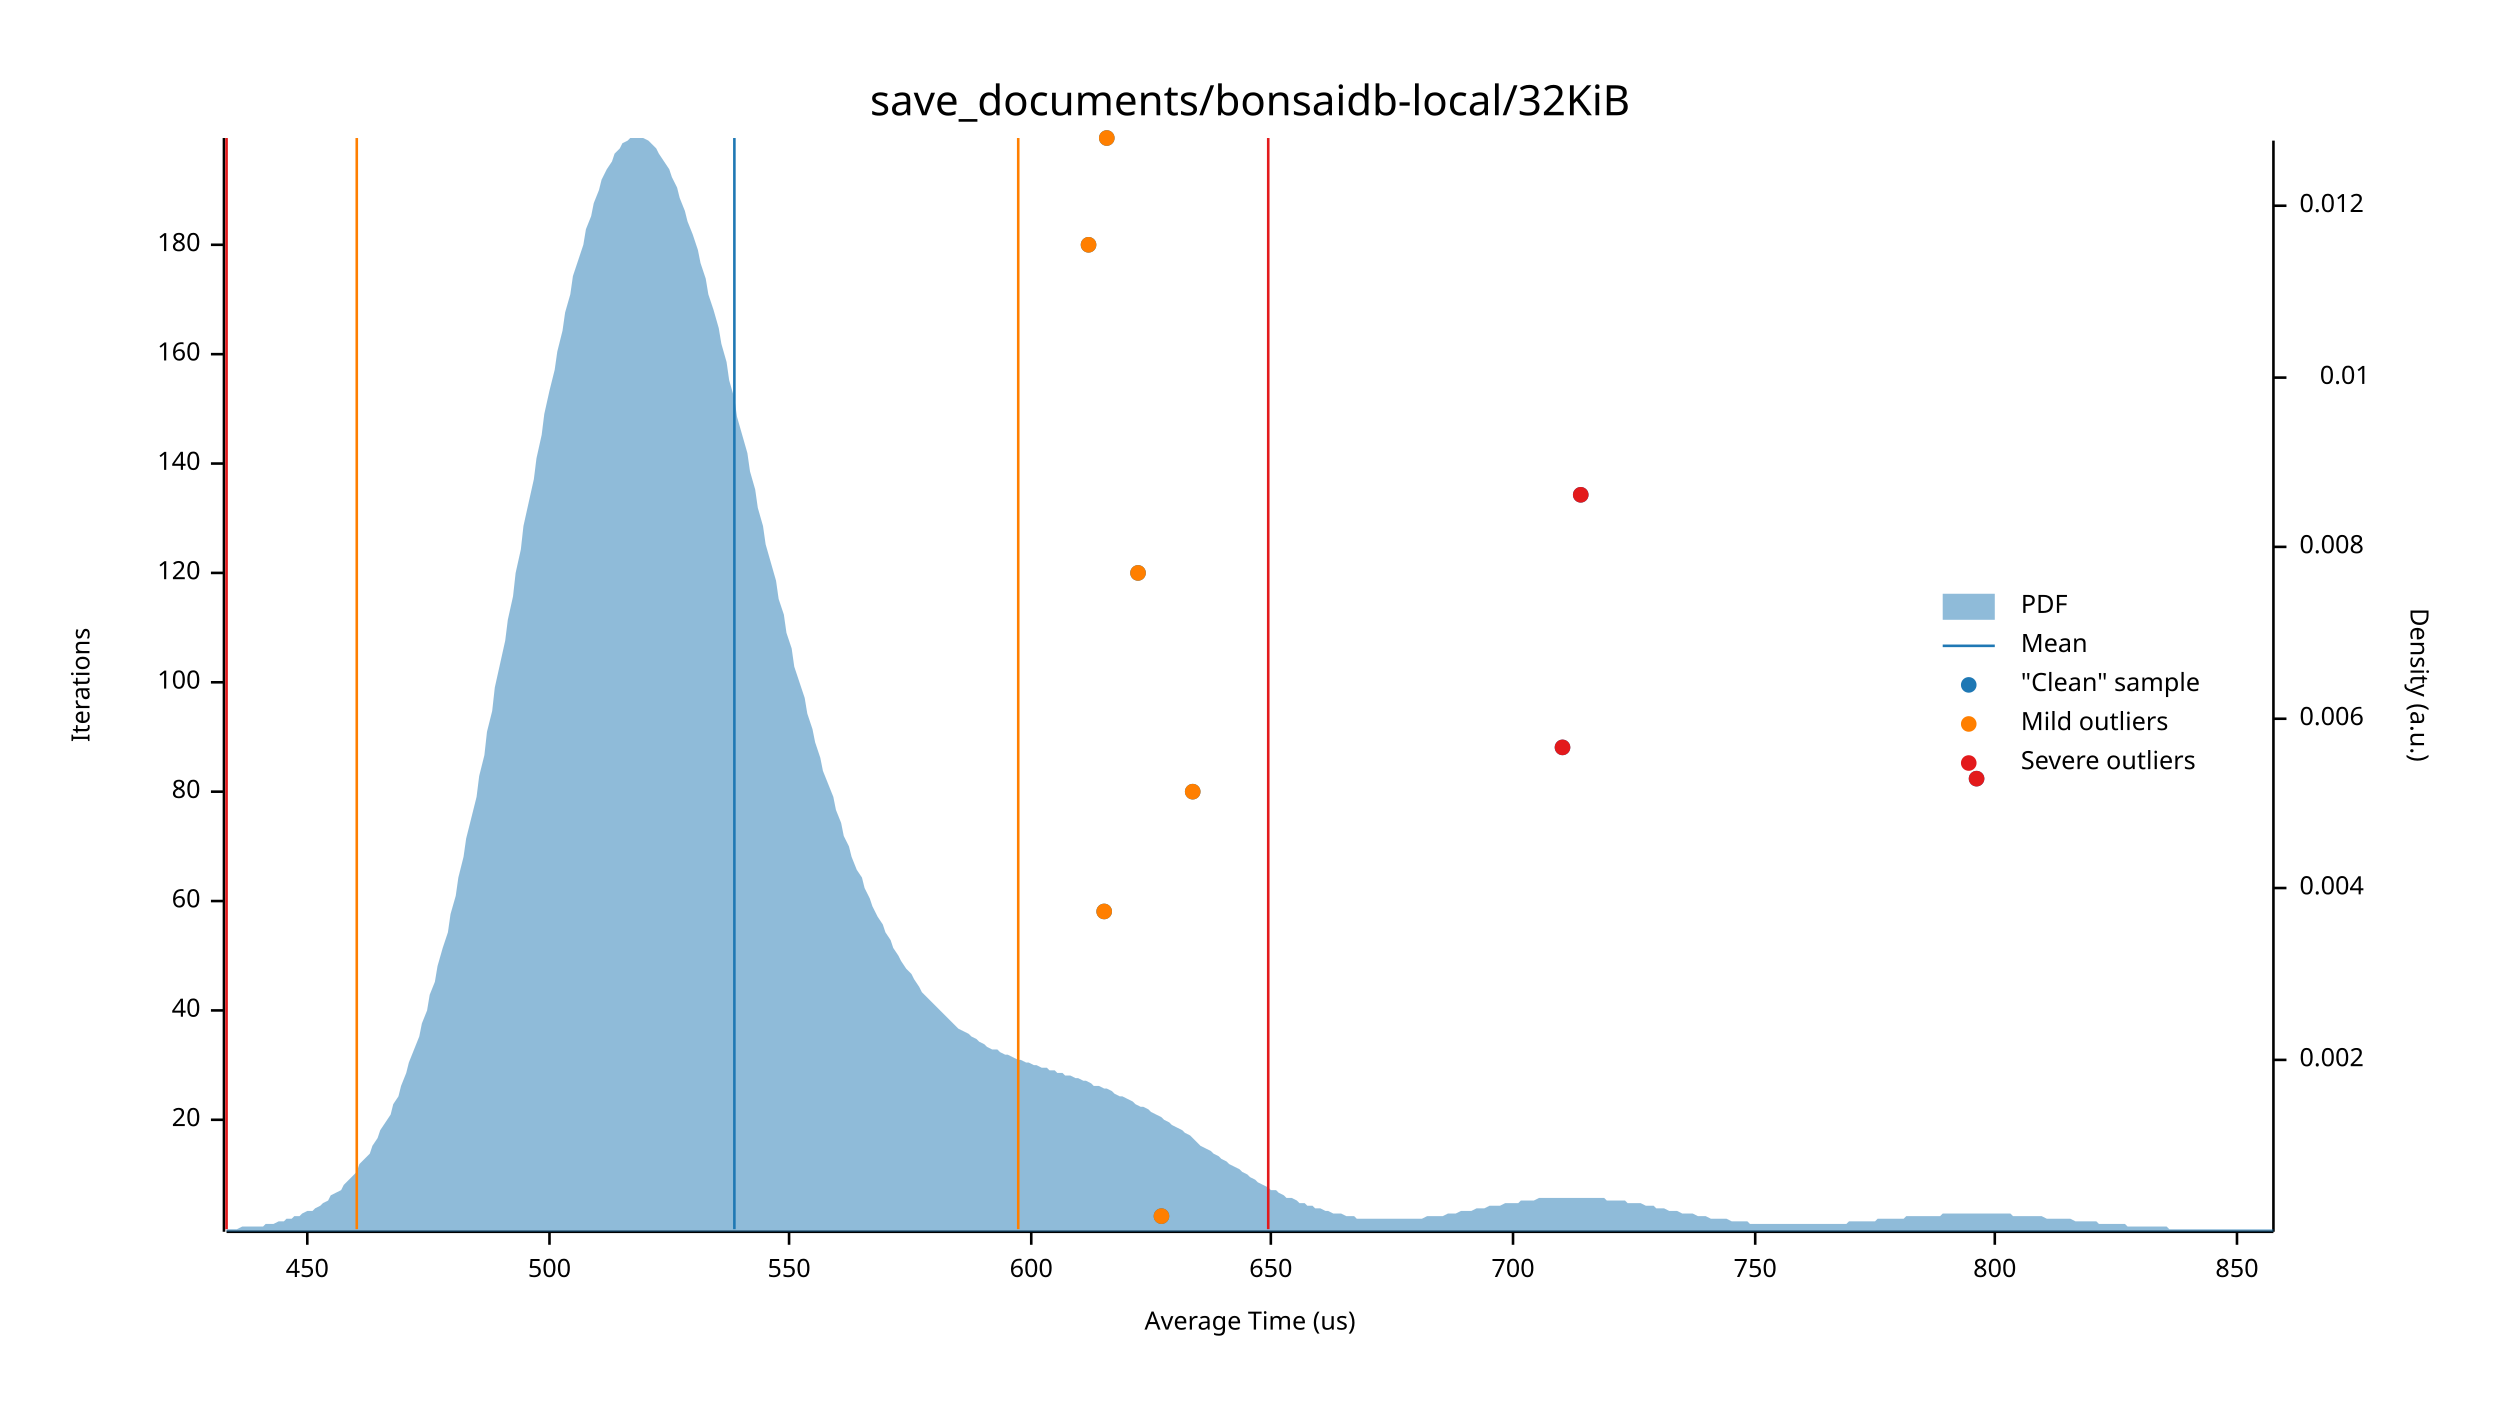
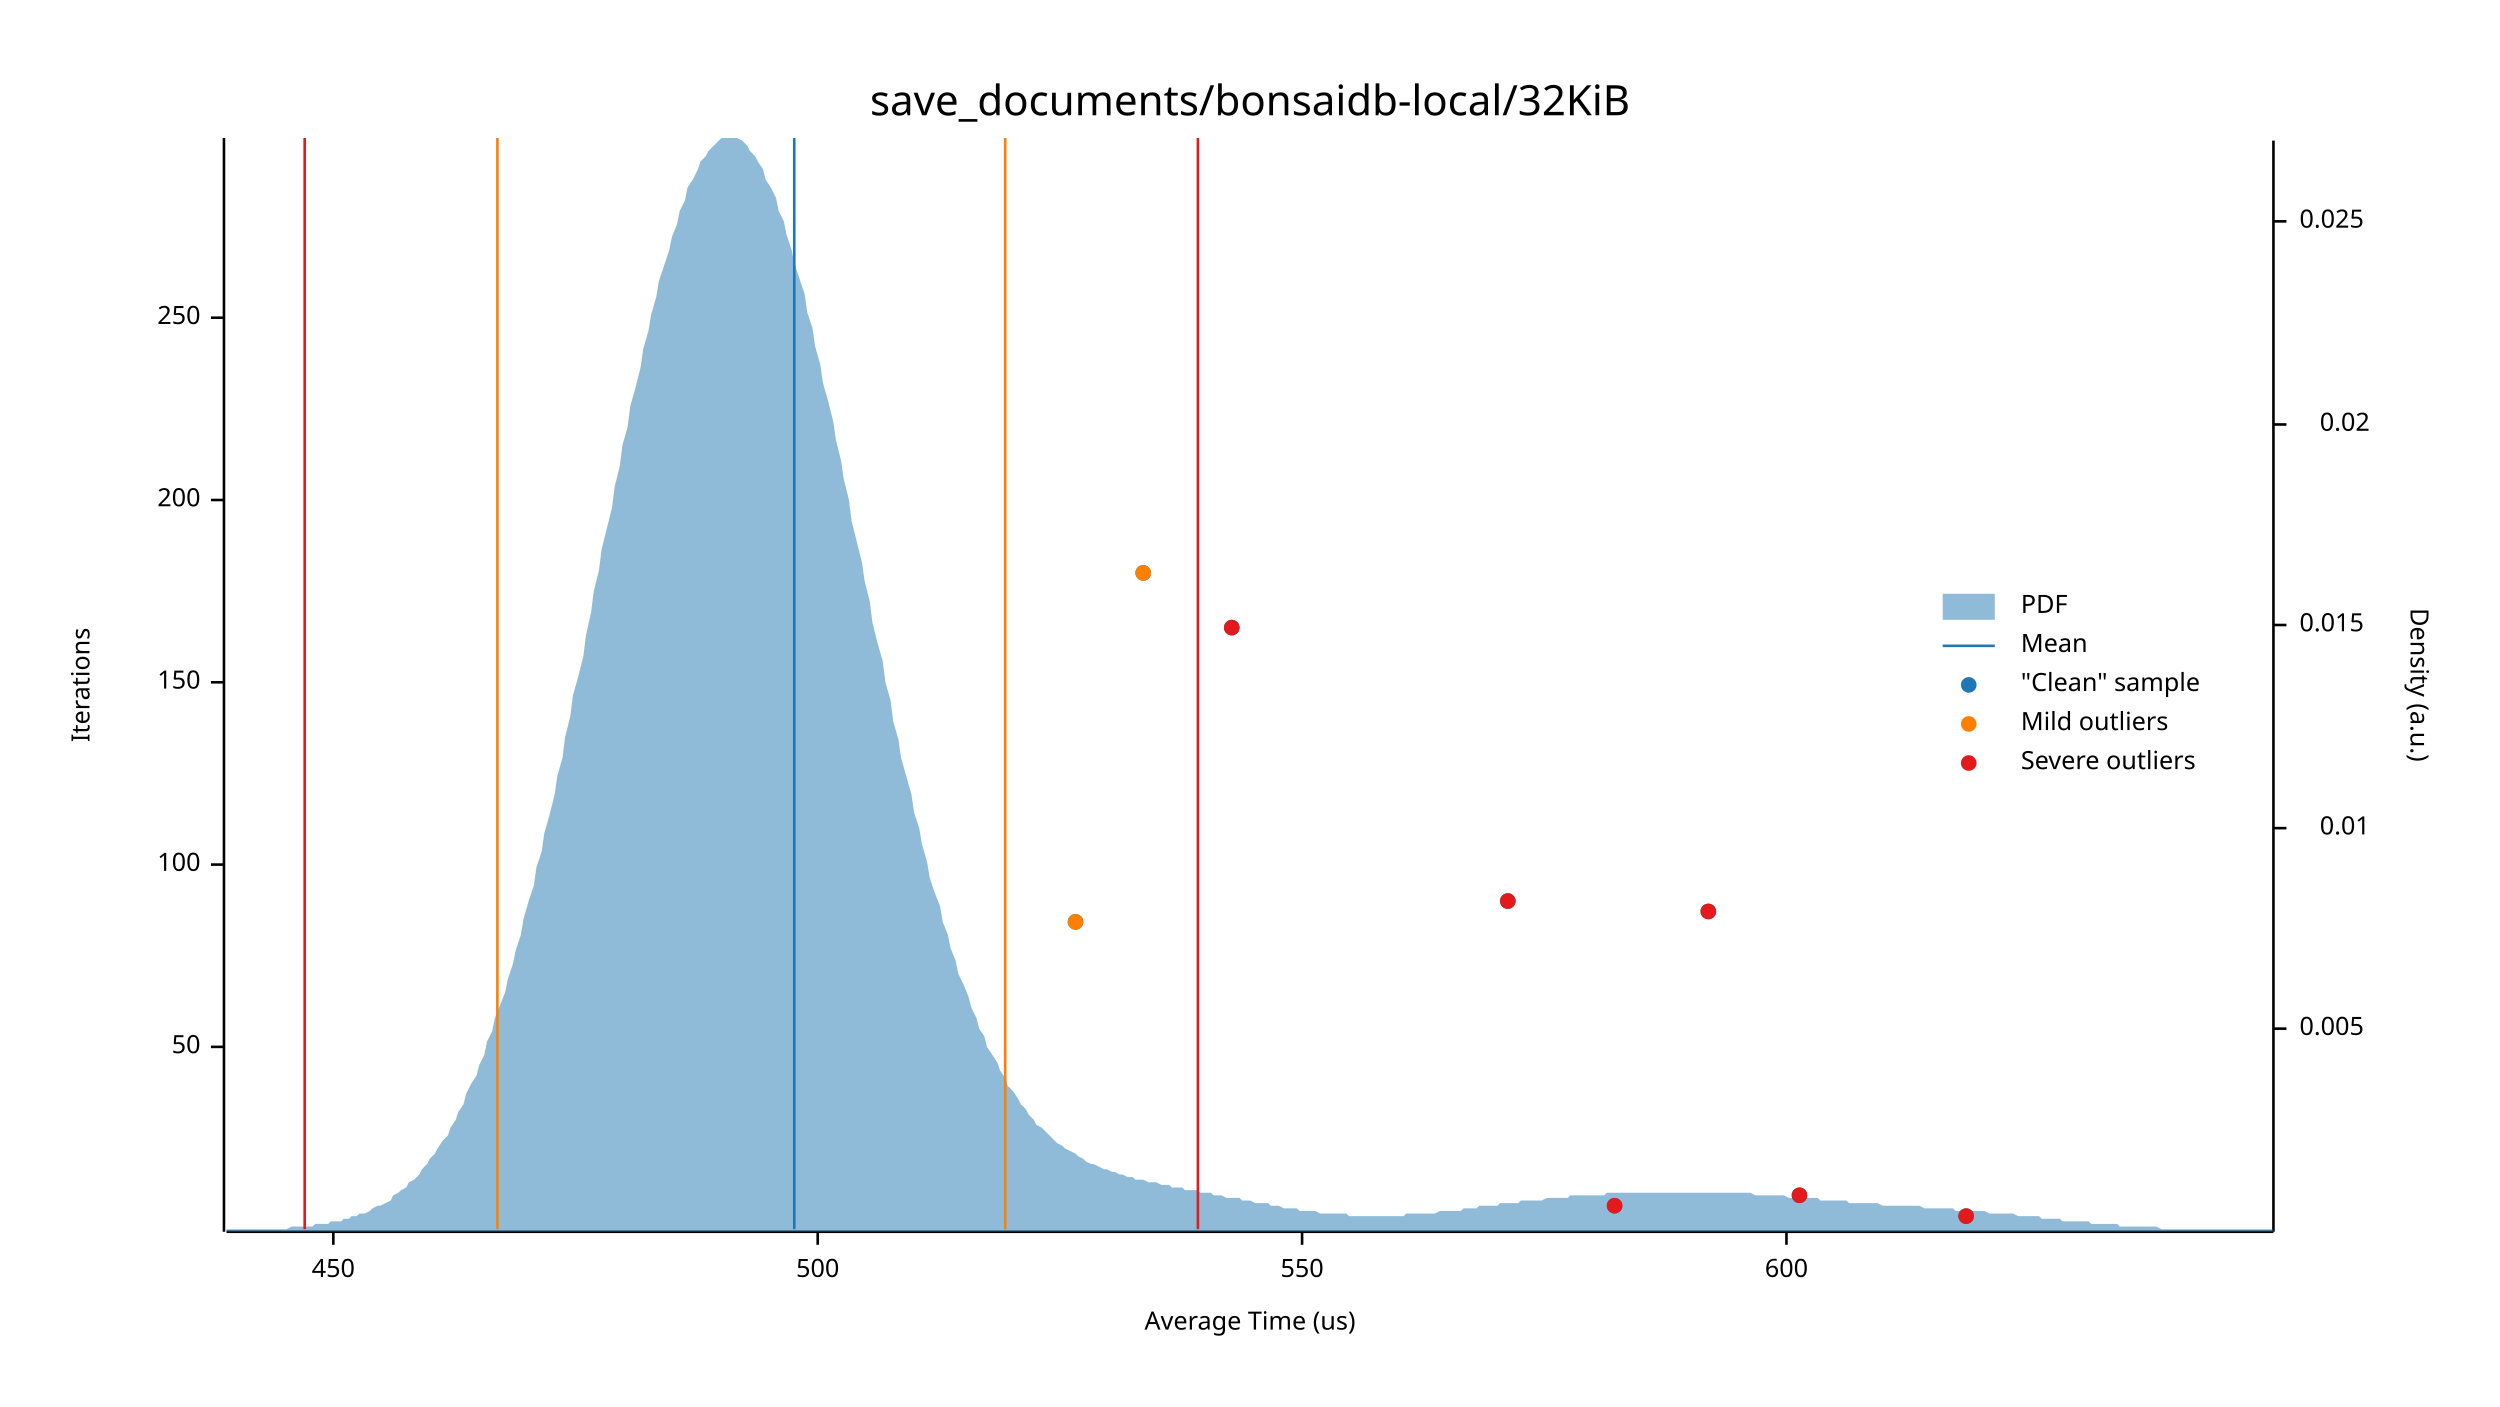
<svg xmlns="http://www.w3.org/2000/svg" width="960" height="540" viewBox="0 0 960 540">
  <text x="480" y="32" dy="0.76em" text-anchor="middle" font-family="sans-serif" font-size="16.129" opacity="1" fill="#000000">
save_documents/bonsaidb-local/32KiB
</text>
  <text x="27" y="263" dy="0.76em" text-anchor="middle" font-family="sans-serif" font-size="9.677" opacity="1" fill="#000000" transform="rotate(270, 27, 263)">
Iterations
</text>
  <text x="480" y="513" dy="-0.5ex" text-anchor="middle" font-family="sans-serif" font-size="9.677" opacity="1" fill="#000000">
Average Time (us)
</text>
  <polyline fill="none" opacity="1" stroke="#000000" stroke-width="1" points="86,53 86,473 " />
-   <text x="77" y="430" dy="0.5ex" text-anchor="end" font-family="sans-serif" font-size="9.677" opacity="1" fill="#000000">
- 20
+   <text x="77" y="402" dy="0.5ex" text-anchor="end" font-family="sans-serif" font-size="9.677" opacity="1" fill="#000000">
+ 50
</text>
-   <polyline fill="none" opacity="1" stroke="#000000" stroke-width="1" points="81,430 86,430 " />
-   <text x="77" y="388" dy="0.5ex" text-anchor="end" font-family="sans-serif" font-size="9.677" opacity="1" fill="#000000">
- 40
- </text>
-   <polyline fill="none" opacity="1" stroke="#000000" stroke-width="1" points="81,388 86,388 " />
-   <text x="77" y="346" dy="0.5ex" text-anchor="end" font-family="sans-serif" font-size="9.677" opacity="1" fill="#000000">
- 60
- </text>
-   <polyline fill="none" opacity="1" stroke="#000000" stroke-width="1" points="81,346 86,346 " />
-   <text x="77" y="304" dy="0.5ex" text-anchor="end" font-family="sans-serif" font-size="9.677" opacity="1" fill="#000000">
- 80
- </text>
-   <polyline fill="none" opacity="1" stroke="#000000" stroke-width="1" points="81,304 86,304 " />
-   <text x="77" y="262" dy="0.5ex" text-anchor="end" font-family="sans-serif" font-size="9.677" opacity="1" fill="#000000">
+   <polyline fill="none" opacity="1" stroke="#000000" stroke-width="1" points="81,402 86,402 " />
+   <text x="77" y="332" dy="0.5ex" text-anchor="end" font-family="sans-serif" font-size="9.677" opacity="1" fill="#000000">
100
</text>
+   <polyline fill="none" opacity="1" stroke="#000000" stroke-width="1" points="81,332 86,332 " />
+   <text x="77" y="262" dy="0.5ex" text-anchor="end" font-family="sans-serif" font-size="9.677" opacity="1" fill="#000000">
+ 150
+ </text>
  <polyline fill="none" opacity="1" stroke="#000000" stroke-width="1" points="81,262 86,262 " />
-   <text x="77" y="220" dy="0.5ex" text-anchor="end" font-family="sans-serif" font-size="9.677" opacity="1" fill="#000000">
- 120
+   <text x="77" y="192" dy="0.5ex" text-anchor="end" font-family="sans-serif" font-size="9.677" opacity="1" fill="#000000">
+ 200
</text>
-   <polyline fill="none" opacity="1" stroke="#000000" stroke-width="1" points="81,220 86,220 " />
-   <text x="77" y="178" dy="0.5ex" text-anchor="end" font-family="sans-serif" font-size="9.677" opacity="1" fill="#000000">
- 140
+   <polyline fill="none" opacity="1" stroke="#000000" stroke-width="1" points="81,192 86,192 " />
+   <text x="77" y="122" dy="0.5ex" text-anchor="end" font-family="sans-serif" font-size="9.677" opacity="1" fill="#000000">
+ 250
</text>
-   <polyline fill="none" opacity="1" stroke="#000000" stroke-width="1" points="81,178 86,178 " />
-   <text x="77" y="136" dy="0.5ex" text-anchor="end" font-family="sans-serif" font-size="9.677" opacity="1" fill="#000000">
- 160
- </text>
-   <polyline fill="none" opacity="1" stroke="#000000" stroke-width="1" points="81,136 86,136 " />
-   <text x="77" y="94" dy="0.5ex" text-anchor="end" font-family="sans-serif" font-size="9.677" opacity="1" fill="#000000">
- 180
- </text>
-   <polyline fill="none" opacity="1" stroke="#000000" stroke-width="1" points="81,94 86,94 " />
+   <polyline fill="none" opacity="1" stroke="#000000" stroke-width="1" points="81,122 86,122 " />
  <polyline fill="none" opacity="1" stroke="#000000" stroke-width="1" points="87,473 873,473 " />
-   <text x="118" y="483" dy="0.76em" text-anchor="middle" font-family="sans-serif" font-size="9.677" opacity="1" fill="#000000">
+   <text x="128" y="483" dy="0.76em" text-anchor="middle" font-family="sans-serif" font-size="9.677" opacity="1" fill="#000000">
450
</text>
-   <polyline fill="none" opacity="1" stroke="#000000" stroke-width="1" points="118,473 118,478 " />
-   <text x="211" y="483" dy="0.76em" text-anchor="middle" font-family="sans-serif" font-size="9.677" opacity="1" fill="#000000">
+   <polyline fill="none" opacity="1" stroke="#000000" stroke-width="1" points="128,473 128,478 " />
+   <text x="314" y="483" dy="0.76em" text-anchor="middle" font-family="sans-serif" font-size="9.677" opacity="1" fill="#000000">
500
</text>
-   <polyline fill="none" opacity="1" stroke="#000000" stroke-width="1" points="211,473 211,478 " />
-   <text x="303" y="483" dy="0.76em" text-anchor="middle" font-family="sans-serif" font-size="9.677" opacity="1" fill="#000000">
+   <polyline fill="none" opacity="1" stroke="#000000" stroke-width="1" points="314,473 314,478 " />
+   <text x="500" y="483" dy="0.76em" text-anchor="middle" font-family="sans-serif" font-size="9.677" opacity="1" fill="#000000">
550
</text>
-   <polyline fill="none" opacity="1" stroke="#000000" stroke-width="1" points="303,473 303,478 " />
-   <text x="396" y="483" dy="0.76em" text-anchor="middle" font-family="sans-serif" font-size="9.677" opacity="1" fill="#000000">
+   <polyline fill="none" opacity="1" stroke="#000000" stroke-width="1" points="500,473 500,478 " />
+   <text x="686" y="483" dy="0.76em" text-anchor="middle" font-family="sans-serif" font-size="9.677" opacity="1" fill="#000000">
600
</text>
-   <polyline fill="none" opacity="1" stroke="#000000" stroke-width="1" points="396,473 396,478 " />
-   <text x="488" y="483" dy="0.76em" text-anchor="middle" font-family="sans-serif" font-size="9.677" opacity="1" fill="#000000">
- 650
- </text>
-   <polyline fill="none" opacity="1" stroke="#000000" stroke-width="1" points="488,473 488,478 " />
-   <text x="581" y="483" dy="0.76em" text-anchor="middle" font-family="sans-serif" font-size="9.677" opacity="1" fill="#000000">
- 700
- </text>
-   <polyline fill="none" opacity="1" stroke="#000000" stroke-width="1" points="581,473 581,478 " />
-   <text x="674" y="483" dy="0.76em" text-anchor="middle" font-family="sans-serif" font-size="9.677" opacity="1" fill="#000000">
- 750
- </text>
-   <polyline fill="none" opacity="1" stroke="#000000" stroke-width="1" points="674,473 674,478 " />
-   <text x="766" y="483" dy="0.76em" text-anchor="middle" font-family="sans-serif" font-size="9.677" opacity="1" fill="#000000">
- 800
- </text>
-   <polyline fill="none" opacity="1" stroke="#000000" stroke-width="1" points="766,473 766,478 " />
-   <text x="859" y="483" dy="0.76em" text-anchor="middle" font-family="sans-serif" font-size="9.677" opacity="1" fill="#000000">
- 850
- </text>
-   <polyline fill="none" opacity="1" stroke="#000000" stroke-width="1" points="859,473 859,478 " />
+   <polyline fill="none" opacity="1" stroke="#000000" stroke-width="1" points="686,473 686,478 " />
  <text x="933" y="263" dy="0.76em" text-anchor="middle" font-family="sans-serif" font-size="9.677" opacity="1" fill="#000000" transform="rotate(90, 933, 263)">
Density (a.u.)
</text>
  <polyline fill="none" opacity="1" stroke="#000000" stroke-width="1" points="873,54 873,473 " />
-   <text x="883" y="407" dy="0.5ex" text-anchor="start" font-family="sans-serif" font-size="9.677" opacity="1" fill="#000000">
- 0.002
+   <text x="883" y="395" dy="0.5ex" text-anchor="start" font-family="sans-serif" font-size="9.677" opacity="1" fill="#000000">
+ 0.005
</text>
-   <polyline fill="none" opacity="1" stroke="#000000" stroke-width="1" points="873,407 878,407 " />
-   <text x="883" y="341" dy="0.5ex" text-anchor="start" font-family="sans-serif" font-size="9.677" opacity="1" fill="#000000">
- 0.004
- </text>
-   <polyline fill="none" opacity="1" stroke="#000000" stroke-width="1" points="873,341 878,341 " />
-   <text x="883" y="276" dy="0.5ex" text-anchor="start" font-family="sans-serif" font-size="9.677" opacity="1" fill="#000000">
- 0.006
- </text>
-   <polyline fill="none" opacity="1" stroke="#000000" stroke-width="1" points="873,276 878,276 " />
-   <text x="883" y="210" dy="0.5ex" text-anchor="start" font-family="sans-serif" font-size="9.677" opacity="1" fill="#000000">
- 0.008
- </text>
-   <polyline fill="none" opacity="1" stroke="#000000" stroke-width="1" points="873,210 878,210 " />
-   <text x="910" y="145" dy="0.5ex" text-anchor="end" font-family="sans-serif" font-size="9.677" opacity="1" fill="#000000">
+   <polyline fill="none" opacity="1" stroke="#000000" stroke-width="1" points="873,395 878,395 " />
+   <text x="910" y="318" dy="0.5ex" text-anchor="end" font-family="sans-serif" font-size="9.677" opacity="1" fill="#000000">
0.01
</text>
-   <polyline fill="none" opacity="1" stroke="#000000" stroke-width="1" points="873,145 878,145 " />
-   <text x="883" y="79" dy="0.5ex" text-anchor="start" font-family="sans-serif" font-size="9.677" opacity="1" fill="#000000">
- 0.012
+   <polyline fill="none" opacity="1" stroke="#000000" stroke-width="1" points="873,318 878,318 " />
+   <text x="883" y="240" dy="0.5ex" text-anchor="start" font-family="sans-serif" font-size="9.677" opacity="1" fill="#000000">
+ 0.015
</text>
-   <polyline fill="none" opacity="1" stroke="#000000" stroke-width="1" points="873,79 878,79 " />
-   <polygon opacity="0.5" fill="#1F78B4" points="87,472 88,472 90,472 91,472 93,471 94,471 96,471 98,471 99,471 101,471 102,470 104,470 105,470 107,469 109,469 110,468 112,468 113,467 115,467 116,466 118,465 120,465 121,464 123,463 124,462 126,461 127,459 129,458 131,457 132,455 134,453 135,452 137,450 138,447 140,445 142,443 143,440 145,437 146,434 148,431 150,428 151,424 153,421 154,417 156,412 157,408 159,403 161,398 162,393 164,388 165,382 167,377 168,371 170,364 172,358 173,351 175,344 176,337 178,329 179,322 181,314 183,306 184,298 186,290 187,281 189,273 190,264 192,255 194,246 195,238 197,229 198,220 200,211 201,202 203,193 205,184 206,176 208,167 209,159 211,150 213,142 214,135 216,127 217,120 219,113 220,106 222,100 224,94 225,88 227,83 228,78 230,73 231,69 233,65 235,62 236,59 238,57 239,55 241,54 242,53 244,53 246,53 247,53 249,54 250,55 252,57 253,59 255,62 257,65 258,68 260,72 261,76 263,81 264,85 266,90 268,96 269,101 271,107 272,113 274,119 276,126 277,132 279,139 280,146 282,153 283,160 285,167 287,174 288,181 290,188 291,195 293,202 294,209 296,216 298,223 299,230 301,236 302,243 304,249 305,256 307,262 309,268 310,274 312,280 313,285 315,291 316,296 318,301 320,306 321,311 323,316 324,321 326,325 327,329 329,334 331,337 332,341 334,345 335,348 337,352 339,355 340,358 342,361 343,364 345,367 346,369 348,372 350,374 351,376 353,379 354,381 356,383 357,384 359,386 361,388 362,389 364,391 365,392 367,394 368,395 370,396 372,397 373,398 375,399 376,400 378,401 379,402 381,403 383,403 384,404 386,405 387,405 389,406 391,407 392,407 394,408 395,408 397,409 398,409 400,410 402,410 403,411 405,411 406,412 408,412 409,413 411,413 413,414 414,414 416,415 417,415 419,416 420,417 422,417 424,418 425,418 427,419 428,420 430,421 431,421 433,422 435,423 436,424 438,425 439,425 441,426 442,427 444,428 446,429 447,430 449,431 450,432 452,433 454,434 455,435 457,436 458,437 460,439 461,440 463,441 465,442 466,443 468,444 469,445 471,446 472,447 474,448 476,449 477,450 479,451 480,452 482,453 483,454 485,455 487,456 488,457 490,457 491,458 493,459 494,460 496,460 498,461 499,462 501,462 502,463 504,463 505,464 507,464 509,465 510,465 512,466 513,466 515,466 517,467 518,467 520,467 521,468 523,468 524,468 526,468 528,468 529,468 531,468 532,468 534,468 535,468 537,468 539,468 540,468 542,468 543,468 545,468 546,468 548,467 550,467 551,467 553,467 554,467 556,466 557,466 559,466 561,465 562,465 564,465 565,465 567,464 568,464 570,464 572,463 573,463 575,463 576,463 578,462 580,462 581,462 583,462 584,461 586,461 587,461 589,461 591,460 592,460 594,460 595,460 597,460 598,460 600,460 602,460 603,460 605,460 606,460 608,460 609,460 611,460 613,460 614,460 616,460 617,461 619,461 620,461 622,461 624,461 625,462 627,462 628,462 630,462 632,463 633,463 635,463 636,464 638,464 639,464 641,465 643,465 644,465 646,466 647,466 649,466 650,466 652,467 654,467 655,467 657,468 658,468 660,468 661,468 663,468 665,469 666,469 668,469 669,469 671,469 672,470 674,470 676,470 677,470 679,470 680,470 682,470 683,470 685,470 687,470 688,470 690,470 691,470 693,470 695,470 696,470 698,470 699,470 701,470 702,470 704,470 706,470 707,470 709,470 710,469 712,469 713,469 715,469 717,469 718,469 720,469 721,468 723,468 724,468 726,468 728,468 729,468 731,468 732,467 734,467 735,467 737,467 739,467 740,467 742,467 743,467 745,467 746,466 748,466 750,466 751,466 753,466 754,466 756,466 758,466 759,466 761,466 762,466 764,466 765,466 767,466 769,466 770,466 772,466 773,467 775,467 776,467 778,467 780,467 781,467 783,467 784,467 786,468 787,468 789,468 791,468 792,468 794,468 795,468 797,469 798,469 800,469 802,469 803,469 805,469 806,470 808,470 809,470 811,470 813,470 814,470 816,470 817,471 819,471 821,471 822,471 824,471 825,471 827,471 828,471 830,471 832,471 833,472 835,472 836,472 838,472 839,472 841,472 843,472 844,472 846,472 847,472 849,472 850,472 852,472 854,472 855,472 857,472 858,472 860,472 861,472 863,472 865,472 866,472 868,472 869,472 871,472 873,472 873,473 87,473 " />
-   <polyline fill="none" opacity="1" stroke="#1F78B4" stroke-width="1" points="282,472 282,53 " />
-   <polyline fill="none" opacity="1" stroke="#FF7F00" stroke-width="1" points="137,472 137,53 " />
-   <polyline fill="none" opacity="1" stroke="#FF7F00" stroke-width="1" points="391,472 391,53 " />
-   <polyline fill="none" opacity="1" stroke="#E31A1C" stroke-width="1" points="87,472 87,53 " />
-   <polyline fill="none" opacity="1" stroke="#E31A1C" stroke-width="1" points="487,472 487,53 " />
-   <circle cx="446" cy="467" r="3" opacity="1" fill="#1F78B4" stroke="none" stroke-width="1" />
-   <circle cx="424" cy="350" r="3" opacity="1" fill="#1F78B4" stroke="none" stroke-width="1" />
-   <circle cx="458" cy="304" r="3" opacity="1" fill="#1F78B4" stroke="none" stroke-width="1" />
-   <circle cx="759" cy="299" r="3" opacity="1" fill="#1F78B4" stroke="none" stroke-width="1" />
-   <circle cx="600" cy="287" r="3" opacity="1" fill="#1F78B4" stroke="none" stroke-width="1" />
-   <circle cx="437" cy="220" r="3" opacity="1" fill="#1F78B4" stroke="none" stroke-width="1" />
-   <circle cx="607" cy="190" r="3" opacity="1" fill="#1F78B4" stroke="none" stroke-width="1" />
-   <circle cx="418" cy="94" r="3" opacity="1" fill="#1F78B4" stroke="none" stroke-width="1" />
-   <circle cx="425" cy="53" r="3" opacity="1" fill="#1F78B4" stroke="none" stroke-width="1" />
-   <circle cx="446" cy="467" r="3" opacity="1" fill="#FF7F00" stroke="none" stroke-width="1" />
-   <circle cx="424" cy="350" r="3" opacity="1" fill="#FF7F00" stroke="none" stroke-width="1" />
-   <circle cx="458" cy="304" r="3" opacity="1" fill="#FF7F00" stroke="none" stroke-width="1" />
-   <circle cx="437" cy="220" r="3" opacity="1" fill="#FF7F00" stroke="none" stroke-width="1" />
-   <circle cx="418" cy="94" r="3" opacity="1" fill="#FF7F00" stroke="none" stroke-width="1" />
-   <circle cx="425" cy="53" r="3" opacity="1" fill="#FF7F00" stroke="none" stroke-width="1" />
-   <circle cx="759" cy="299" r="3" opacity="1" fill="#E31A1C" stroke="none" stroke-width="1" />
-   <circle cx="600" cy="287" r="3" opacity="1" fill="#E31A1C" stroke="none" stroke-width="1" />
-   <circle cx="607" cy="190" r="3" opacity="1" fill="#E31A1C" stroke="none" stroke-width="1" />
+   <polyline fill="none" opacity="1" stroke="#000000" stroke-width="1" points="873,240 878,240 " />
+   <text x="910" y="163" dy="0.5ex" text-anchor="end" font-family="sans-serif" font-size="9.677" opacity="1" fill="#000000">
+ 0.02
+ </text>
+   <polyline fill="none" opacity="1" stroke="#000000" stroke-width="1" points="873,163 878,163 " />
+   <text x="883" y="85" dy="0.5ex" text-anchor="start" font-family="sans-serif" font-size="9.677" opacity="1" fill="#000000">
+ 0.025
+ </text>
+   <polyline fill="none" opacity="1" stroke="#000000" stroke-width="1" points="873,85 878,85 " />
+   <polygon opacity="0.5" fill="#1F78B4" points="87,472 88,472 90,472 91,472 93,472 94,472 96,472 98,472 99,472 101,472 102,472 104,472 105,472 107,472 109,472 110,472 112,471 113,471 115,471 116,471 118,471 120,471 121,470 123,470 124,470 126,470 127,469 129,469 131,469 132,468 134,468 135,467 137,467 138,466 140,466 142,465 143,464 145,463 146,463 148,462 150,461 151,459 153,458 154,457 156,456 157,454 159,453 161,451 162,449 164,447 165,445 167,443 168,441 170,438 172,436 173,433 175,430 176,427 178,424 179,420 181,416 183,413 184,409 186,405 187,400 189,396 190,391 192,386 194,381 195,376 197,370 198,365 200,359 201,353 203,346 205,340 206,333 208,327 209,320 211,313 213,305 214,298 216,291 217,283 219,275 220,267 222,260 224,252 225,244 227,235 228,227 230,219 231,211 233,203 235,195 236,187 238,179 239,171 241,164 242,156 244,149 246,141 247,134 249,127 250,121 252,114 253,108 255,102 257,96 258,91 260,86 261,81 263,77 264,72 266,69 268,65 269,62 271,60 272,58 274,56 276,54 277,53 279,53 280,53 282,53 283,53 285,54 287,56 288,58 290,60 291,62 293,65 294,69 296,72 298,76 299,81 301,85 302,90 304,96 305,101 307,107 309,113 310,120 312,126 313,133 315,140 316,147 318,154 320,162 321,169 323,177 324,184 326,192 327,200 329,208 331,216 332,223 334,231 335,239 337,247 339,254 340,262 342,269 343,277 345,284 346,291 348,298 350,305 351,312 353,318 354,324 356,331 357,337 359,343 361,348 362,354 364,359 365,364 367,369 368,374 370,378 372,383 373,387 375,391 376,395 378,398 379,402 381,405 383,408 384,411 386,414 387,417 389,419 391,422 392,424 394,426 395,428 397,430 398,432 400,433 402,435 403,436 405,438 406,439 408,440 409,441 411,442 413,443 414,444 416,445 417,446 419,447 420,447 422,448 424,449 425,449 427,450 428,450 430,451 431,451 433,452 435,452 436,453 438,453 439,453 441,454 442,454 444,454 446,455 447,455 449,455 450,456 452,456 454,456 455,457 457,457 458,457 460,457 461,458 463,458 465,458 466,459 468,459 469,459 471,460 472,460 474,460 476,460 477,461 479,461 480,461 482,462 483,462 485,462 487,462 488,463 490,463 491,463 493,464 494,464 496,464 498,464 499,465 501,465 502,465 504,465 505,465 507,466 509,466 510,466 512,466 513,466 515,466 517,466 518,467 520,467 521,467 523,467 524,467 526,467 528,467 529,467 531,467 532,467 534,467 535,467 537,467 539,467 540,466 542,466 543,466 545,466 546,466 548,466 550,466 551,466 553,465 554,465 556,465 557,465 559,465 561,465 562,464 564,464 565,464 567,464 568,463 570,463 572,463 573,463 575,463 576,462 578,462 580,462 581,462 583,462 584,461 586,461 587,461 589,461 591,461 592,461 594,460 595,460 597,460 598,460 600,460 602,460 603,459 605,459 606,459 608,459 609,459 611,459 613,459 614,459 616,459 617,458 619,458 620,458 622,458 624,458 625,458 627,458 628,458 630,458 632,458 633,458 635,458 636,458 638,458 639,458 641,458 643,458 644,458 646,458 647,458 649,458 650,458 652,458 654,458 655,458 657,458 658,458 660,458 661,458 663,458 665,458 666,458 668,458 669,458 671,458 672,458 674,459 676,459 677,459 679,459 680,459 682,459 683,459 685,459 687,460 688,460 690,460 691,460 693,460 695,460 696,460 698,460 699,461 701,461 702,461 704,461 706,461 707,461 709,461 710,462 712,462 713,462 715,462 717,462 718,462 720,462 721,462 723,463 724,463 726,463 728,463 729,463 731,463 732,463 734,463 735,463 737,463 739,464 740,464 742,464 743,464 745,464 746,464 748,464 750,464 751,465 753,465 754,465 756,465 758,465 759,465 761,465 762,465 764,466 765,466 767,466 769,466 770,466 772,466 773,466 775,467 776,467 778,467 780,467 781,467 783,467 784,468 786,468 787,468 789,468 791,468 792,469 794,469 795,469 797,469 798,469 800,469 802,469 803,470 805,470 806,470 808,470 809,470 811,470 813,470 814,471 816,471 817,471 819,471 821,471 822,471 824,471 825,471 827,471 828,471 830,472 832,472 833,472 835,472 836,472 838,472 839,472 841,472 843,472 844,472 846,472 847,472 849,472 850,472 852,472 854,472 855,472 857,472 858,472 860,472 861,472 863,472 865,472 866,472 868,472 869,472 871,472 873,472 873,473 87,473 " />
+   <polyline fill="none" opacity="1" stroke="#1F78B4" stroke-width="1" points="305,472 305,53 " />
+   <polyline fill="none" opacity="1" stroke="#FF7F00" stroke-width="1" points="191,472 191,53 " />
+   <polyline fill="none" opacity="1" stroke="#FF7F00" stroke-width="1" points="386,472 386,53 " />
+   <polyline fill="none" opacity="1" stroke="#E31A1C" stroke-width="1" points="117,472 117,53 " />
+   <polyline fill="none" opacity="1" stroke="#E31A1C" stroke-width="1" points="460,472 460,53 " />
+   <circle cx="755" cy="467" r="3" opacity="1" fill="#1F78B4" stroke="none" stroke-width="1" />
+   <circle cx="620" cy="463" r="3" opacity="1" fill="#1F78B4" stroke="none" stroke-width="1" />
+   <circle cx="691" cy="459" r="3" opacity="1" fill="#1F78B4" stroke="none" stroke-width="1" />
+   <circle cx="413" cy="354" r="3" opacity="1" fill="#1F78B4" stroke="none" stroke-width="1" />
+   <circle cx="656" cy="350" r="3" opacity="1" fill="#1F78B4" stroke="none" stroke-width="1" />
+   <circle cx="579" cy="346" r="3" opacity="1" fill="#1F78B4" stroke="none" stroke-width="1" />
+   <circle cx="473" cy="241" r="3" opacity="1" fill="#1F78B4" stroke="none" stroke-width="1" />
+   <circle cx="439" cy="220" r="3" opacity="1" fill="#1F78B4" stroke="none" stroke-width="1" />
+   <circle cx="413" cy="354" r="3" opacity="1" fill="#FF7F00" stroke="none" stroke-width="1" />
+   <circle cx="439" cy="220" r="3" opacity="1" fill="#FF7F00" stroke="none" stroke-width="1" />
+   <circle cx="755" cy="467" r="3" opacity="1" fill="#E31A1C" stroke="none" stroke-width="1" />
+   <circle cx="620" cy="463" r="3" opacity="1" fill="#E31A1C" stroke="none" stroke-width="1" />
+   <circle cx="691" cy="459" r="3" opacity="1" fill="#E31A1C" stroke="none" stroke-width="1" />
+   <circle cx="656" cy="350" r="3" opacity="1" fill="#E31A1C" stroke="none" stroke-width="1" />
+   <circle cx="579" cy="346" r="3" opacity="1" fill="#E31A1C" stroke="none" stroke-width="1" />
+   <circle cx="473" cy="241" r="3" opacity="1" fill="#E31A1C" stroke="none" stroke-width="1" />
  <text x="776" y="228" dy="0.76em" text-anchor="start" font-family="sans-serif" font-size="9.677" opacity="1" fill="#000000">
PDF
</text>
  <text x="776" y="243" dy="0.76em" text-anchor="start" font-family="sans-serif" font-size="9.677" opacity="1" fill="#000000">
Mean
</text>
  <text x="776" y="258" dy="0.76em" text-anchor="start" font-family="sans-serif" font-size="9.677" opacity="1" fill="#000000">
"Clean" sample
</text>
  <text x="776" y="273" dy="0.76em" text-anchor="start" font-family="sans-serif" font-size="9.677" opacity="1" fill="#000000">
Mild outliers
</text>
  <text x="776" y="288" dy="0.76em" text-anchor="start" font-family="sans-serif" font-size="9.677" opacity="1" fill="#000000">
Severe outliers
</text>
  <rect x="746" y="228" width="20" height="10" opacity="0.5" fill="#1F78B4" stroke="none" />
  <polyline fill="none" opacity="1" stroke="#1F78B4" stroke-width="1" points="746,248 766,248 " />
  <circle cx="756" cy="263" r="3" opacity="1" fill="#1F78B4" stroke="none" stroke-width="1" />
  <circle cx="756" cy="278" r="3" opacity="1" fill="#FF7F00" stroke="none" stroke-width="1" />
  <circle cx="756" cy="293" r="3" opacity="1" fill="#E31A1C" stroke="none" stroke-width="1" />
</svg>
